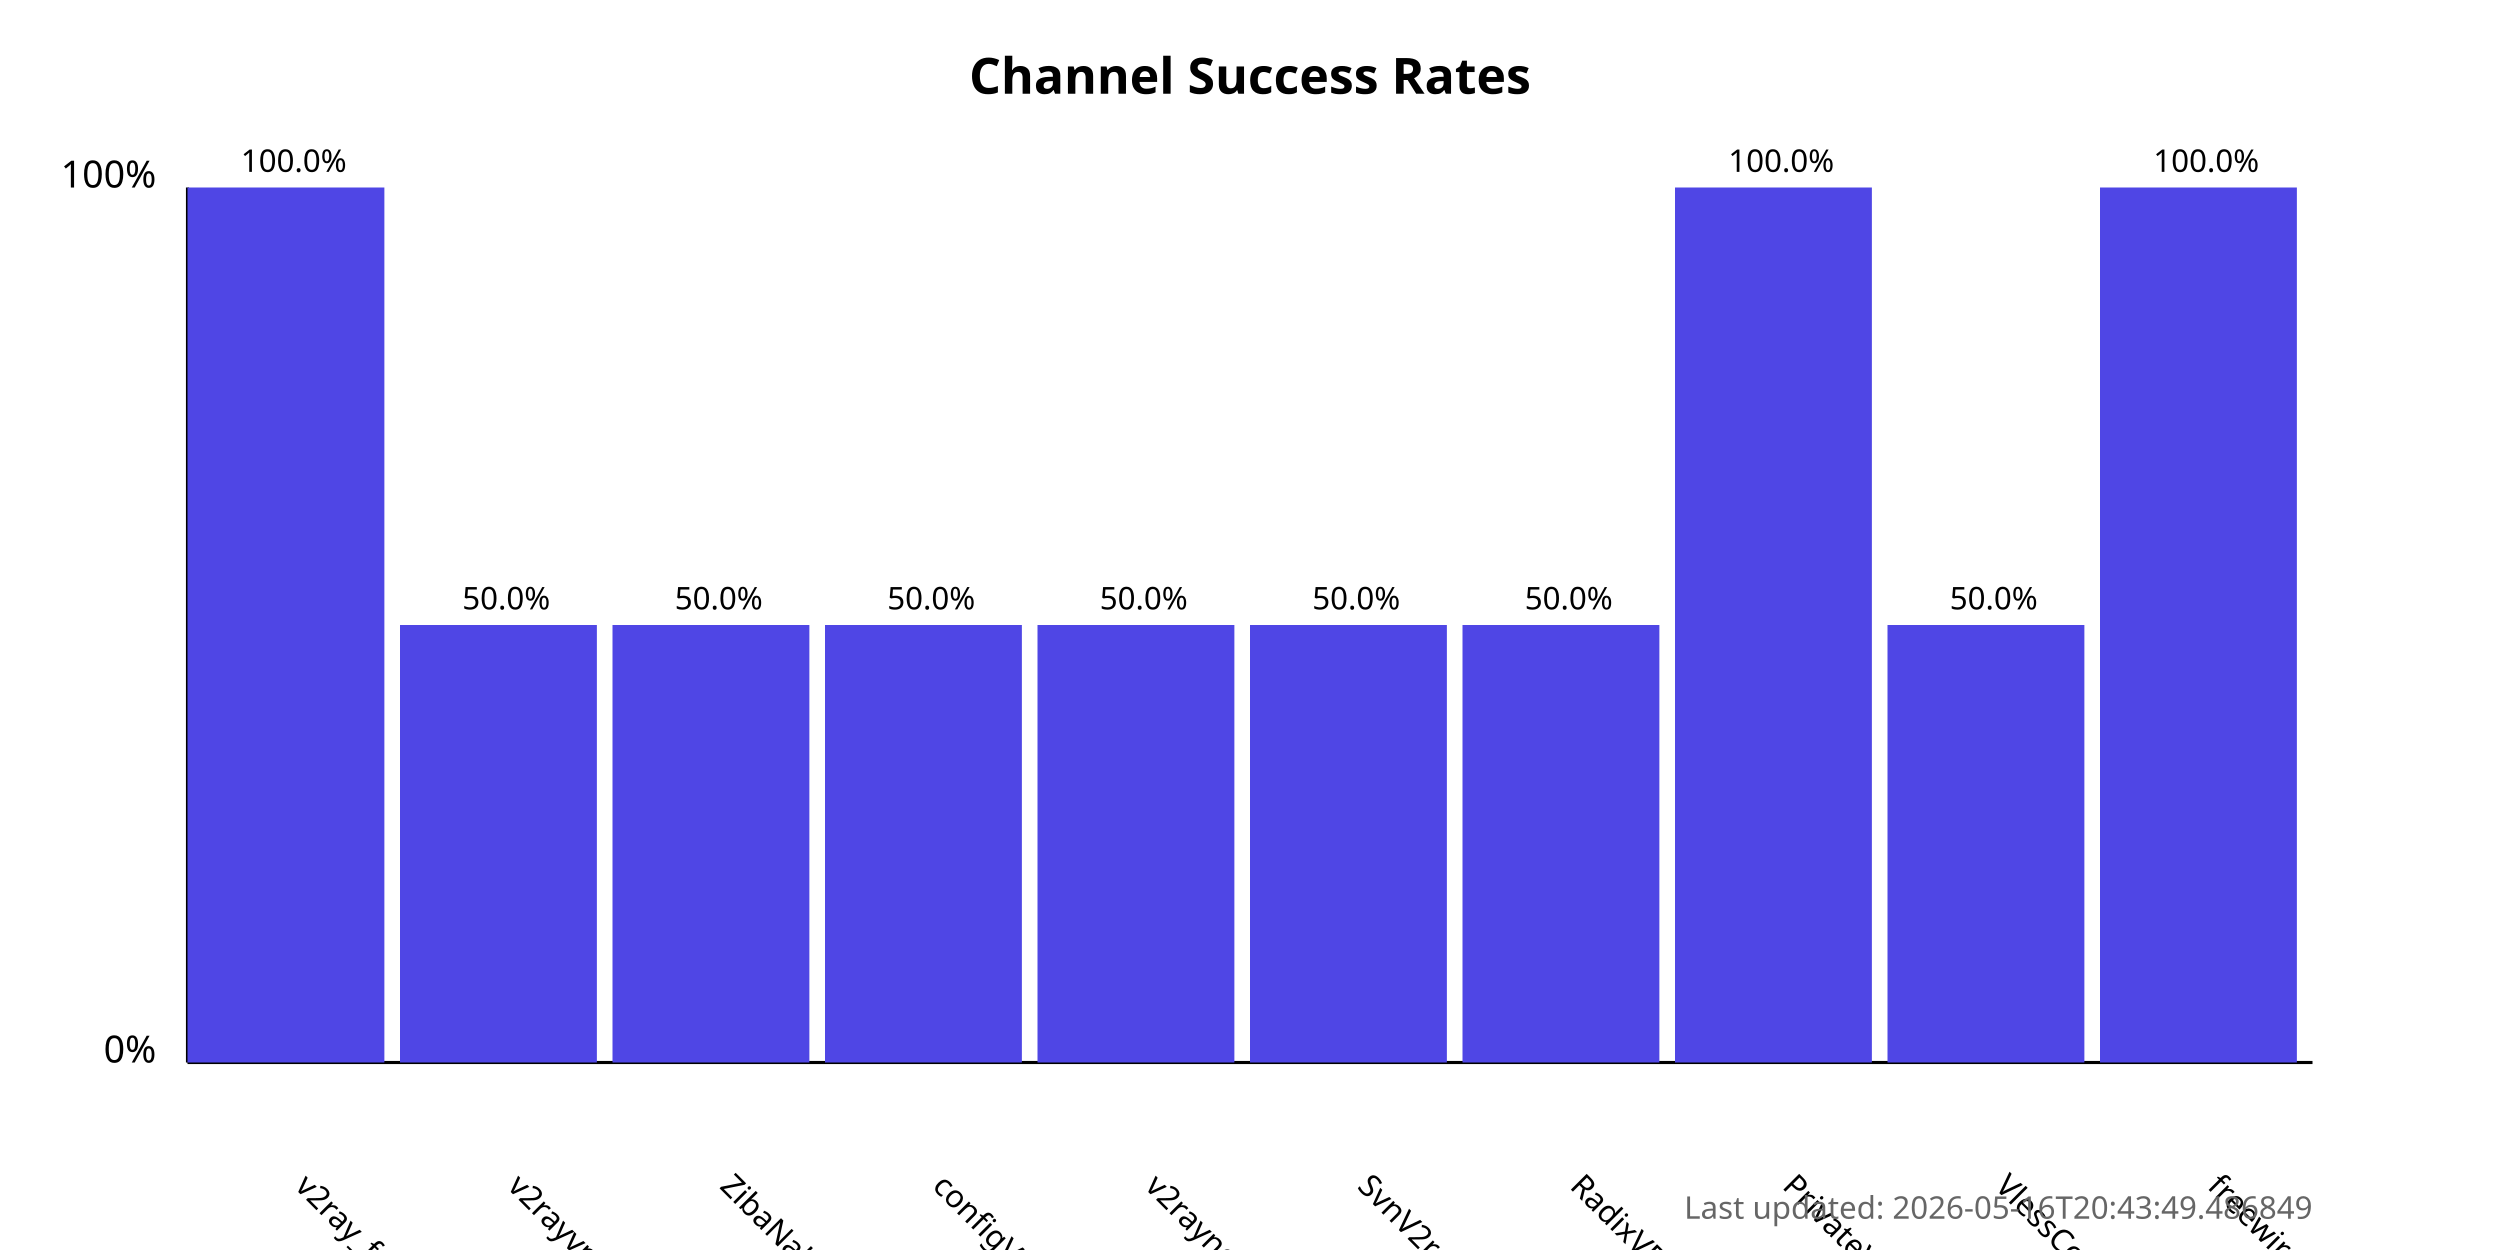
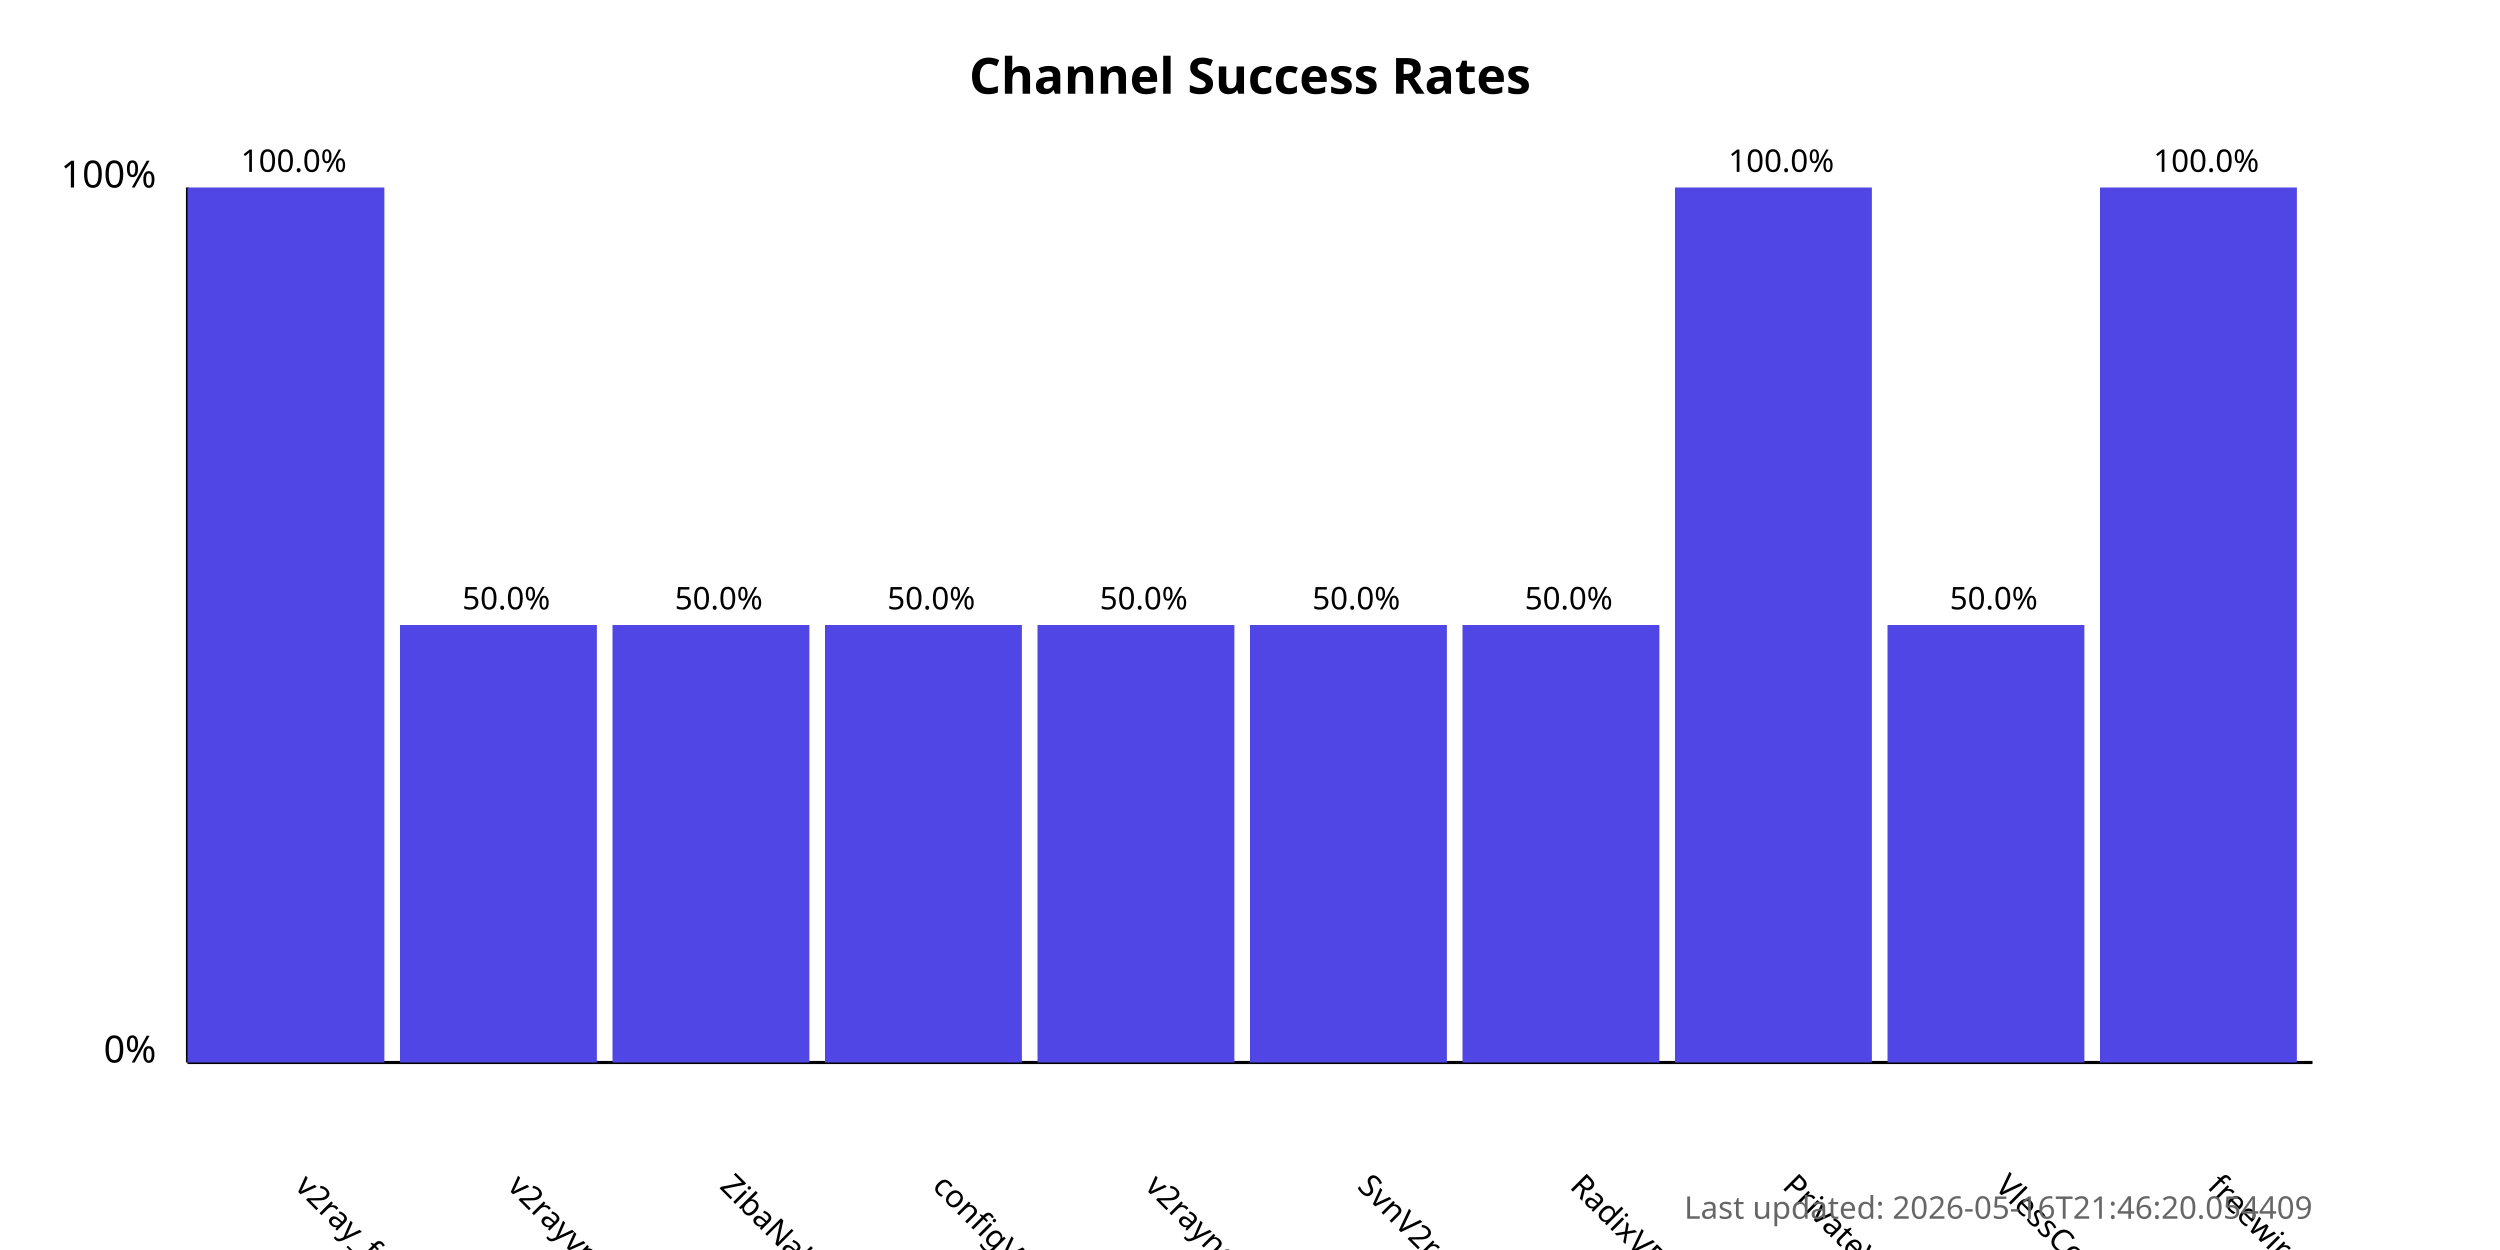
<svg xmlns="http://www.w3.org/2000/svg" width="800" height="400">
  <style>
            .chart-title { font: bold 16px sans-serif; }
            .axis-label { font: 12px sans-serif; }
            .tick-label { font: 10px sans-serif; }
            .bar { fill: #4f46e5; }
            .bar:hover { fill: #6366f1; }
            .timestamp { font: 10px sans-serif; fill: #666; }
        </style>
  <text x="400.0" y="30" text-anchor="middle" class="chart-title">
            Channel Success Rates
        </text>
  <line x1="60" y1="340" x2="60" y2="60" stroke="black" stroke-width="1" />
  <line x1="60" y1="340" x2="740" y2="340" stroke="black" stroke-width="1" />
  <text x="50" y="340" text-anchor="end" class="axis-label">0%</text>
  <text x="50" y="60" text-anchor="end" class="axis-label">100%</text>
  <g>
    <rect x="60" y="60.0" width="63.0" height="280.0" class="bar" />
    <text x="94.0" y="380" transform="rotate(45, 94.0, 380)" text-anchor="start" class="tick-label">
                v2ray_free_conf
            </text>
    <text x="94.0" y="55.0" text-anchor="middle" class="tick-label">
                100.0%
            </text>
  </g>
  <g>
    <rect x="128.0" y="200.0" width="63.0" height="140.0" class="bar" />
    <text x="162.0" y="380" transform="rotate(45, 162.0, 380)" text-anchor="start" class="tick-label">
                v2rayvpno
            </text>
    <text x="162.0" y="195.0" text-anchor="middle" class="tick-label">
                50.0%
            </text>
  </g>
  <g>
    <rect x="196.0" y="200.0" width="63.0" height="140.0" class="bar" />
    <text x="230.0" y="380" transform="rotate(45, 230.0, 380)" text-anchor="start" class="tick-label">
                ZibaNabz
            </text>
    <text x="230.0" y="195.0" text-anchor="middle" class="tick-label">
                50.0%
            </text>
  </g>
  <g>
    <rect x="264.0" y="200.0" width="63.0" height="140.0" class="bar" />
    <text x="298.0" y="380" transform="rotate(45, 298.0, 380)" text-anchor="start" class="tick-label">
                configV2rayForFree
            </text>
    <text x="298.0" y="195.0" text-anchor="middle" class="tick-label">
                50.0%
            </text>
  </g>
  <g>
    <rect x="332.0" y="200.0" width="63.0" height="140.0" class="bar" />
    <text x="366.0" y="380" transform="rotate(45, 366.0, 380)" text-anchor="start" class="tick-label">
                v2rayngvpn
            </text>
    <text x="366.0" y="195.0" text-anchor="middle" class="tick-label">
                50.0%
            </text>
  </g>
  <g>
    <rect x="400.0" y="200.0" width="63.0" height="140.0" class="bar" />
    <text x="434.0" y="380" transform="rotate(45, 434.0, 380)" text-anchor="start" class="tick-label">
                SvnV2ray
            </text>
    <text x="434.0" y="195.0" text-anchor="middle" class="tick-label">
                50.0%
            </text>
  </g>
  <g>
    <rect x="468.0" y="200.0" width="63.0" height="140.0" class="bar" />
    <text x="502.0" y="380" transform="rotate(45, 502.0, 380)" text-anchor="start" class="tick-label">
                RadixVPN
            </text>
    <text x="502.0" y="195.0" text-anchor="middle" class="tick-label">
                50.0%
            </text>
  </g>
  <g>
    <rect x="536.0" y="60.0" width="63.0" height="280.0" class="bar" />
    <text x="570.0" y="380" transform="rotate(45, 570.0, 380)" text-anchor="start" class="tick-label">
                PrivateVPNs
            </text>
    <text x="570.0" y="55.0" text-anchor="middle" class="tick-label">
                100.0%
            </text>
  </g>
  <g>
    <rect x="604.0" y="200.0" width="63.0" height="140.0" class="bar" />
    <text x="638.0" y="380" transform="rotate(45, 638.0, 380)" text-anchor="start" class="tick-label">
                VlessConfig
            </text>
    <text x="638.0" y="195.0" text-anchor="middle" class="tick-label">
                50.0%
            </text>
  </g>
  <g>
    <rect x="672.0" y="60.0" width="63.0" height="280.0" class="bar" />
    <text x="706.0" y="380" transform="rotate(45, 706.0, 380)" text-anchor="start" class="tick-label">
                freewireguard
            </text>
    <text x="706.0" y="55.0" text-anchor="middle" class="tick-label">
                100.0%
            </text>
  </g>
  <text x="740" y="390" text-anchor="end" class="timestamp">
-             Last updated: 2026-05-16T20:43:49.486849
+             Last updated: 2026-05-16T21:46:20.054409
        </text>
</svg>
